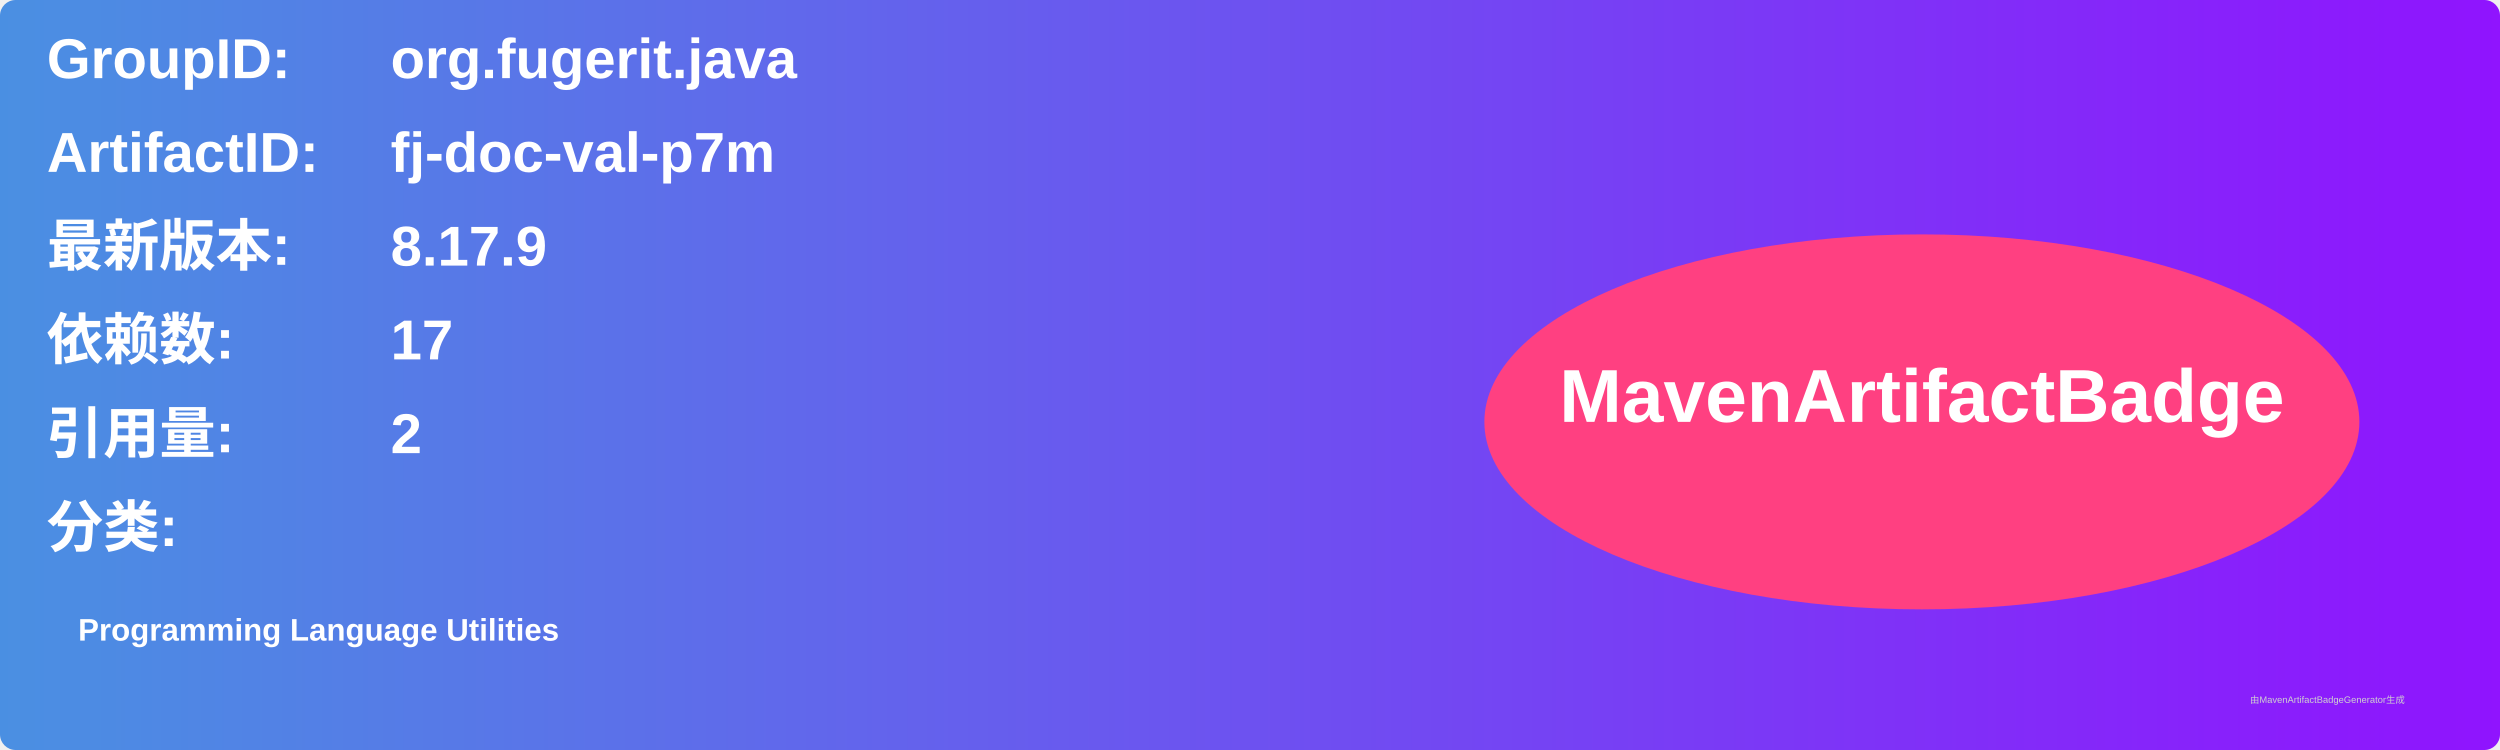
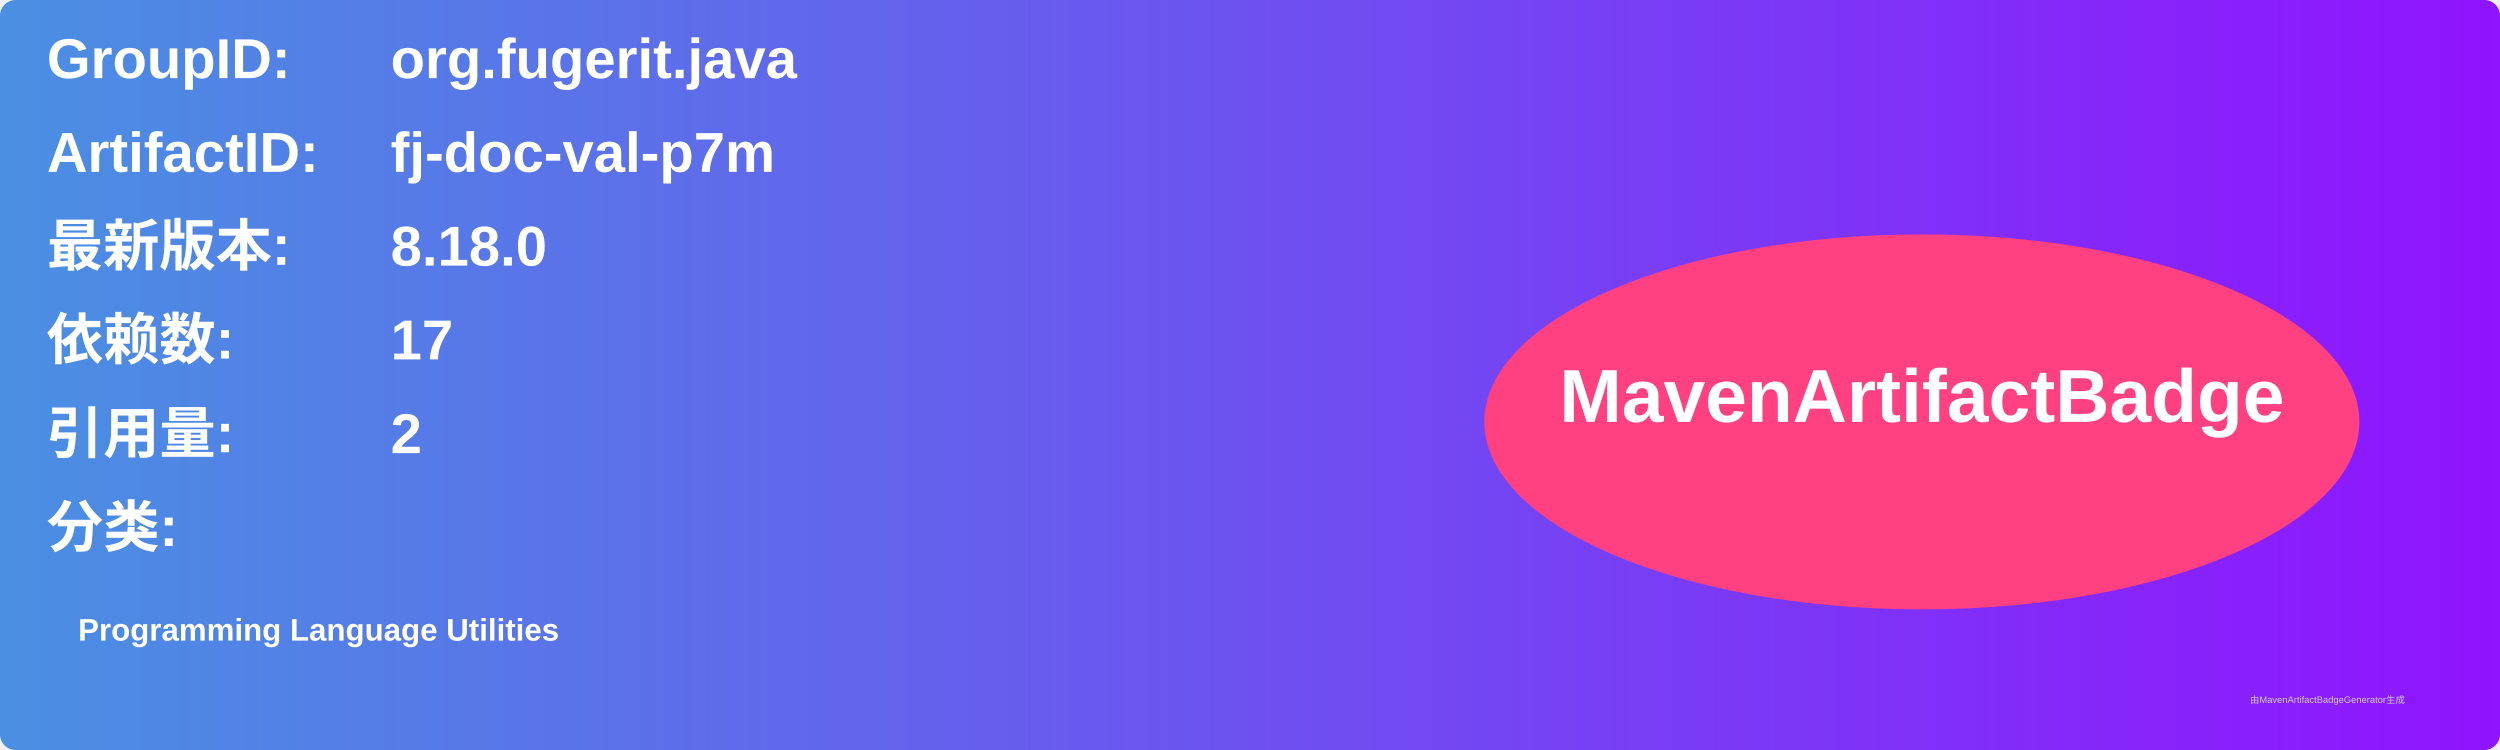
<svg xmlns="http://www.w3.org/2000/svg" width="800" height="240" viewBox="0 0 800 240">
  <linearGradient id="grad" x1="0%" y1="0%" x2="100%" y2="0%">
    <stop offset="0%" stop-color="#4a90e2" />
    <stop offset="100%" stop-color="#9013fe" />
  </linearGradient>
  <rect width="100%" height="100%" rx="5" ry="5" fill="url(#grad)" />
  <g transform="translate(15, 15)">
    <text x="0" y="10" font-family="Arial" font-size="18" fill="white" font-weight="bold" width="260">GroupID:</text>
    <text x="110" y="10" font-family="Arial" font-size="18" fill="white" font-weight="bold" width="460">org.fugerit.java</text>
    <text x="0" y="40" font-family="Arial" font-size="18" fill="white" font-weight="bold" width="260">ArtifactID:</text>
    <text x="110" y="40" font-family="Arial" font-size="18" fill="white" font-weight="bold" width="460">fj-doc-val-p7m</text>
    <text x="0" y="70" font-family="Arial" font-size="18" fill="white" font-weight="bold">最新版本:</text>
    <text x="110" y="70" font-family="Arial" font-size="18" fill="white" font-weight="bold">
-       <tspan font-weight="bold">8.17.9</tspan>
+       <tspan font-weight="bold">8.18.0</tspan>
    </text>
    <text x="0" y="100" font-family="Arial" font-size="18" fill="white" font-weight="bold">依赖数: </text>
    <text x="110" y="100" font-family="Arial" font-size="18" fill="white">
      <tspan font-weight="bold">17</tspan>
    </text>
    <text x="0" y="130" font-family="Arial" font-size="18" fill="white" font-weight="bold">引用量: </text>
    <text x="110" y="130" font-family="Arial" font-size="18" fill="white">
      <tspan font-weight="bold">2</tspan>
    </text>
    <text x="0" y="160" font-family="Arial" font-size="18" fill="white" font-weight="bold">分类:</text>
    <text x="10" y="190" font-family="Arial" font-size="10" fill="white">
      <tspan font-weight="bold">Programming Language Utilities</tspan>
    </text>
    <ellipse cx="600" cy="120" rx="140" ry="60" fill="#ff4081" />
    <text x="600" y="120" text-anchor="middle" font-family="Arial" font-size="24" fill="white" font-weight="bold">MavenArtifactBadge</text>
  </g>
  <text x="720" y="225" font-family="Arial" font-size="3" fill="#d0d0d0">由MavenArtifactBadgeGenerator生成</text>
</svg>
